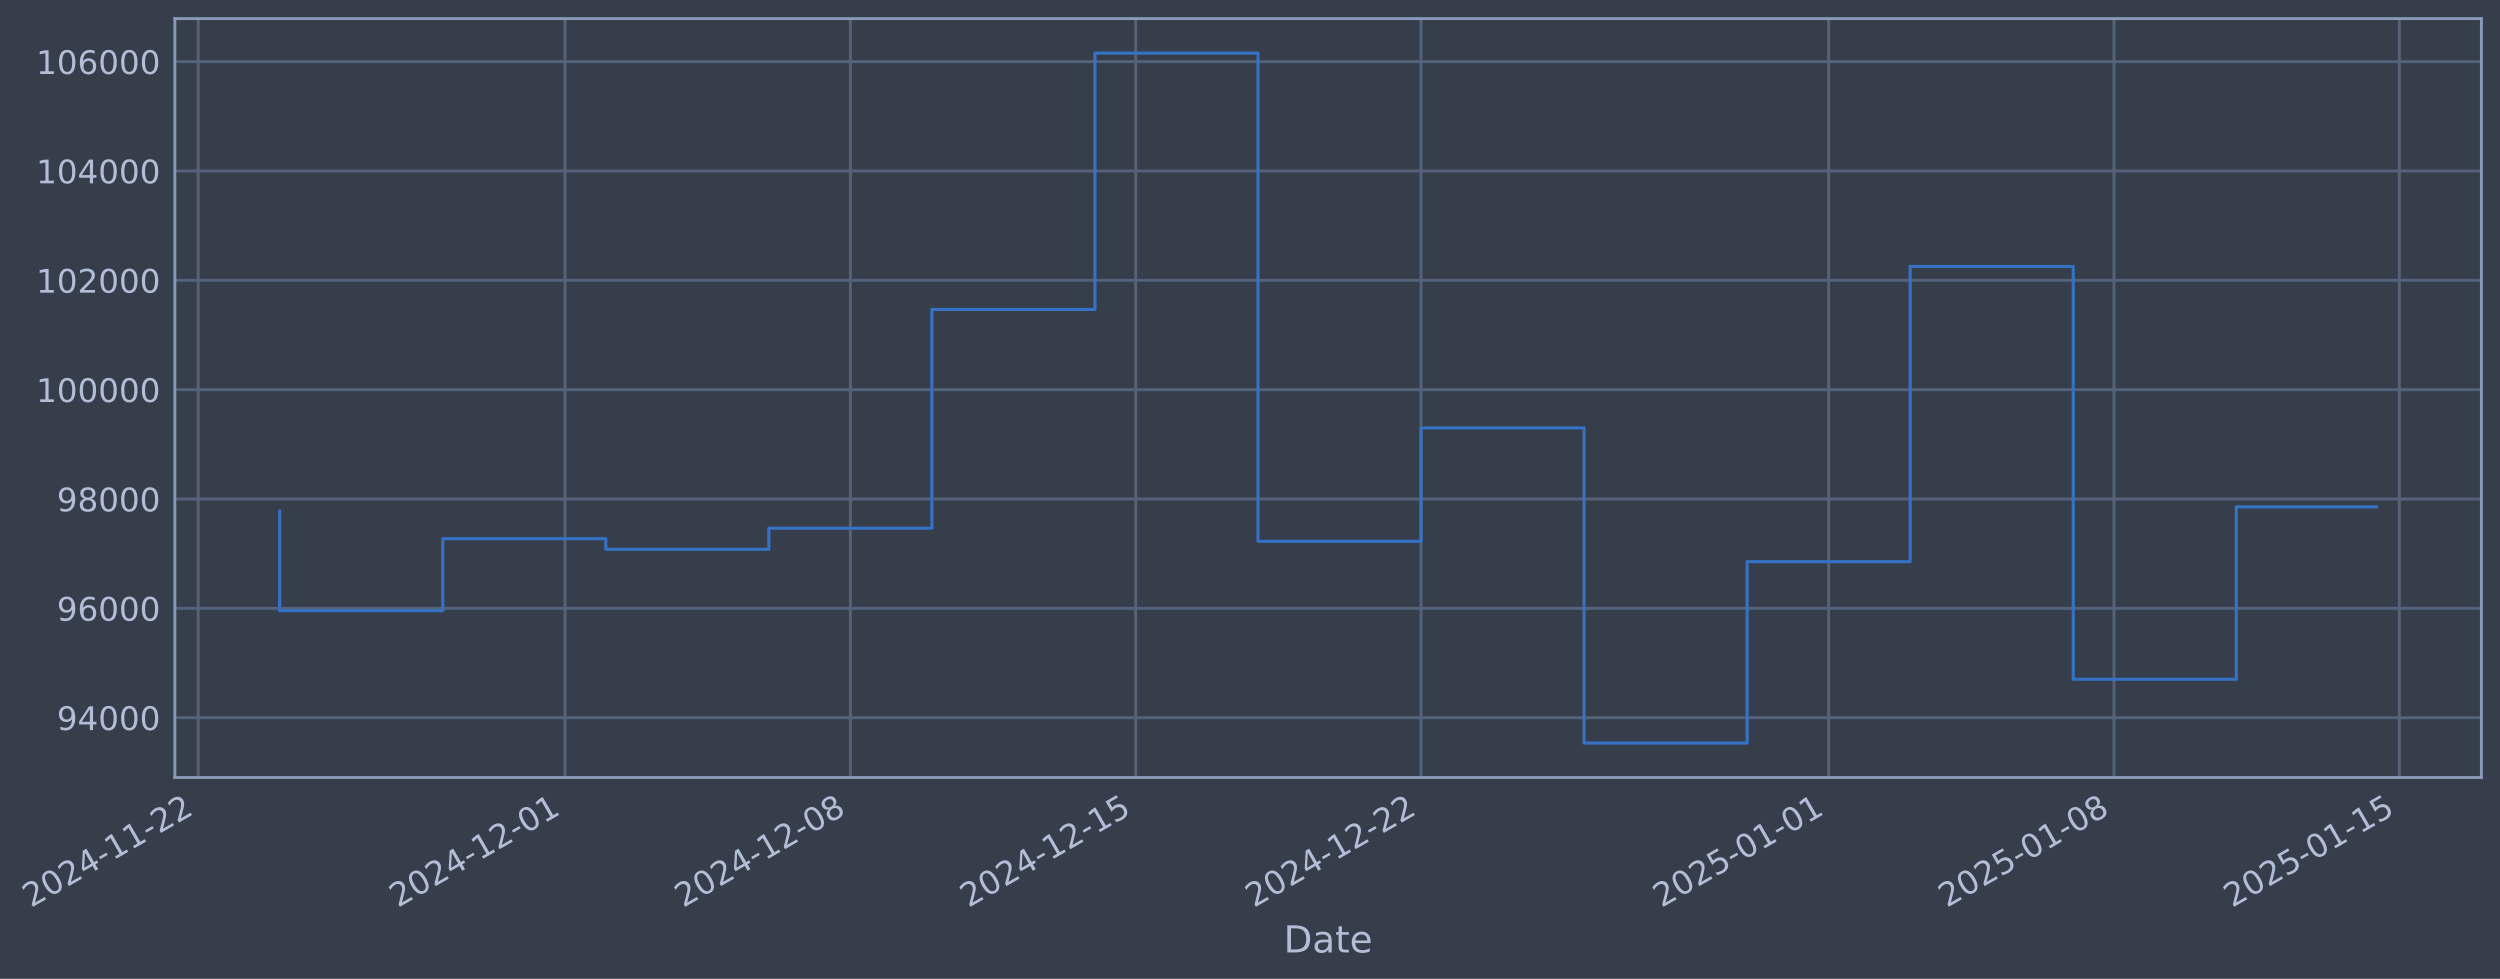
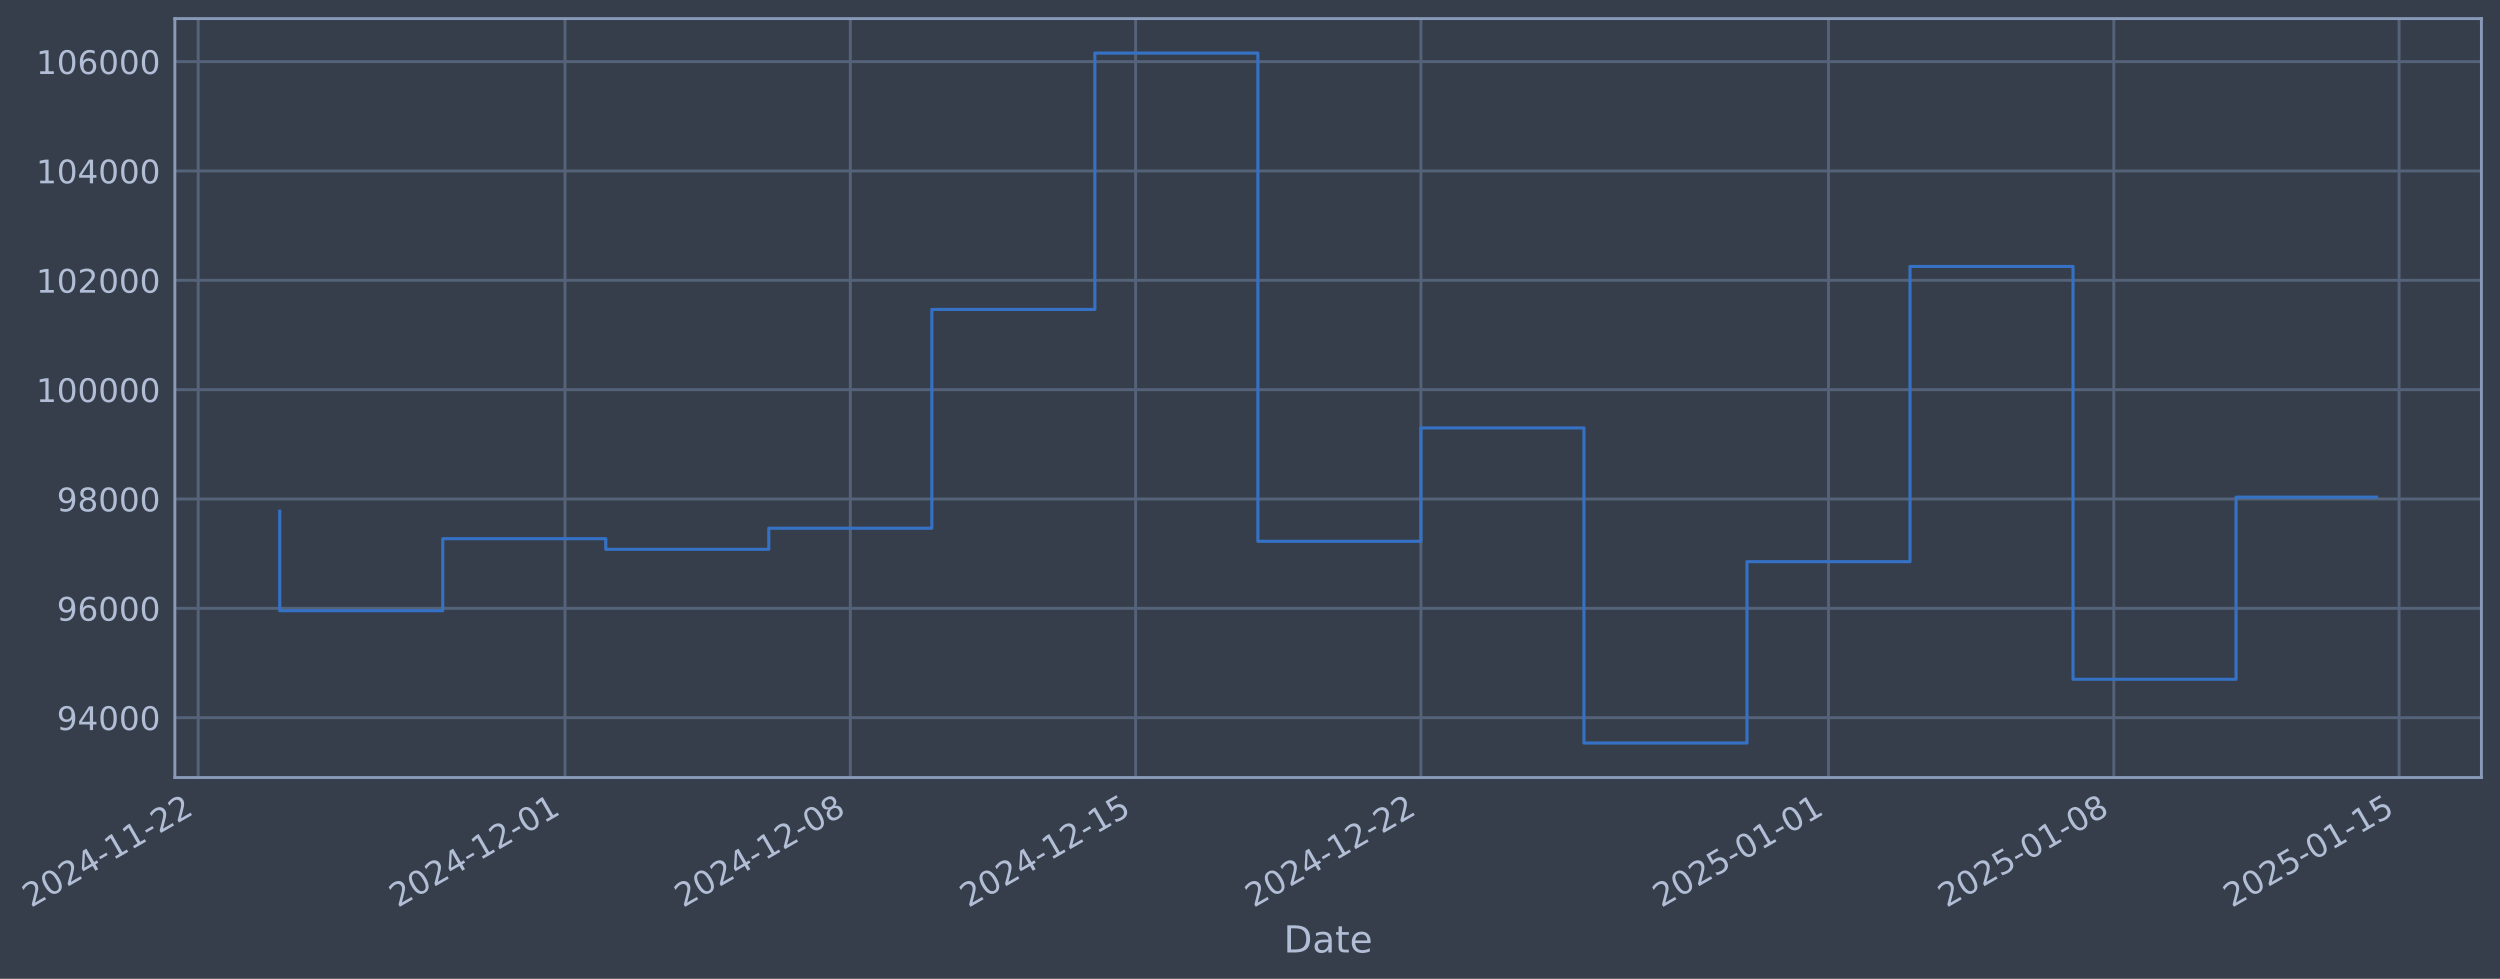
- <svg xmlns="http://www.w3.org/2000/svg" xmlns:xlink="http://www.w3.org/1999/xlink" width="967.686pt" height="378.87pt" viewBox="0 0 967.686 378.87" version="1.1">
+ <svg xmlns="http://www.w3.org/2000/svg" xmlns:xlink="http://www.w3.org/1999/xlink" width="967.683pt" height="378.87pt" viewBox="0 0 967.683 378.87" version="1.1">
  <defs>
    <style type="text/css">*{stroke-linejoin: round; stroke-linecap: butt}</style>
  </defs>
  <g id="figure_1">
    <g id="patch_1">
-       <path d="M 0 378.87  L 967.686 378.87  L 967.686 0  L 0 0  z " style="fill: #373e4b" />
+       <path d="M 0 378.87  L 967.683 378.87  L 967.683 0  L 0 0  z " style="fill: #373e4b" />
    </g>
    <g id="axes_1">
      <g id="patch_2">
-         <path d="M 67.686 300.96  L 960.486 300.96  L 960.486 7.2  L 67.686 7.2  z " style="fill: #373e4b" />
+         <path d="M 67.683 300.96  L 960.483 300.96  L 960.483 7.2  L 67.683 7.2  z " style="fill: #373e4b" />
      </g>
      <g id="matplotlib.axis_1">
        <g id="xtick_1">
          <g id="line2d_1">
-             <path d="M 76.713 300.96  L 76.713 7.2  " clip-path="url(#p25e4746009)" style="fill: none; stroke: #546379; stroke-width: 1.12; stroke-linecap: square" />
+             <path d="M 76.713 300.96  L 76.713 7.2  " clip-path="url(#p4ee4bcfc76)" style="fill: none; stroke: #546379; stroke-width: 1.12; stroke-linecap: square" />
          </g>
          <g id="line2d_2" />
          <g id="text_1">
            <g style="fill: #b1bed6" transform="translate(11.98702 351.4642) rotate(-30) scale(0.126 -0.126)">
              <defs>
                <path id="DejaVuSans-32" d="M 1228 531  L 3431 531  L 3431 0  L 469 0  L 469 531  Q 828 903 1448 1529  Q 2069 2156 2228 2338  Q 2531 2678 2651 2914  Q 2772 3150 2772 3378  Q 2772 3750 2511 3984  Q 2250 4219 1831 4219  Q 1534 4219 1204 4116  Q 875 4013 500 3803  L 500 4441  Q 881 4594 1212 4672  Q 1544 4750 1819 4750  Q 2544 4750 2975 4387  Q 3406 4025 3406 3419  Q 3406 3131 3298 2873  Q 3191 2616 2906 2266  Q 2828 2175 2409 1742  Q 1991 1309 1228 531  z " transform="scale(0.015625)" />
                <path id="DejaVuSans-30" d="M 2034 4250  Q 1547 4250 1301 3770  Q 1056 3291 1056 2328  Q 1056 1369 1301 889  Q 1547 409 2034 409  Q 2525 409 2770 889  Q 3016 1369 3016 2328  Q 3016 3291 2770 3770  Q 2525 4250 2034 4250  z M 2034 4750  Q 2819 4750 3233 4129  Q 3647 3509 3647 2328  Q 3647 1150 3233 529  Q 2819 -91 2034 -91  Q 1250 -91 836 529  Q 422 1150 422 2328  Q 422 3509 836 4129  Q 1250 4750 2034 4750  z " transform="scale(0.015625)" />
                <path id="DejaVuSans-34" d="M 2419 4116  L 825 1625  L 2419 1625  L 2419 4116  z M 2253 4666  L 3047 4666  L 3047 1625  L 3713 1625  L 3713 1100  L 3047 1100  L 3047 0  L 2419 0  L 2419 1100  L 313 1100  L 313 1709  L 2253 4666  z " transform="scale(0.015625)" />
                <path id="DejaVuSans-2d" d="M 313 2009  L 1997 2009  L 1997 1497  L 313 1497  L 313 2009  z " transform="scale(0.015625)" />
                <path id="DejaVuSans-31" d="M 794 531  L 1825 531  L 1825 4091  L 703 3866  L 703 4441  L 1819 4666  L 2450 4666  L 2450 531  L 3481 531  L 3481 0  L 794 0  L 794 531  z " transform="scale(0.015625)" />
              </defs>
              <use xlink:href="#DejaVuSans-32" />
              <use xlink:href="#DejaVuSans-30" transform="translate(63.62305 0)" />
              <use xlink:href="#DejaVuSans-32" transform="translate(127.2461 0)" />
              <use xlink:href="#DejaVuSans-34" transform="translate(190.8691 0)" />
              <use xlink:href="#DejaVuSans-2d" transform="translate(254.4922 0)" />
              <use xlink:href="#DejaVuSans-31" transform="translate(290.5762 0)" />
              <use xlink:href="#DejaVuSans-31" transform="translate(354.1992 0)" />
              <use xlink:href="#DejaVuSans-2d" transform="translate(417.8223 0)" />
              <use xlink:href="#DejaVuSans-32" transform="translate(453.9062 0)" />
              <use xlink:href="#DejaVuSans-32" transform="translate(517.5293 0)" />
            </g>
          </g>
        </g>
        <g id="xtick_2">
          <g id="line2d_3">
-             <path d="M 218.713 300.96  L 218.713 7.2  " clip-path="url(#p25e4746009)" style="fill: none; stroke: #546379; stroke-width: 1.12; stroke-linecap: square" />
+             <path d="M 218.698 300.96  L 218.698 7.2  " clip-path="url(#p4ee4bcfc76)" style="fill: none; stroke: #546379; stroke-width: 1.12; stroke-linecap: square" />
          </g>
          <g id="line2d_4" />
          <g id="text_2">
-             <g style="fill: #b1bed6" transform="translate(153.9878 351.4642) rotate(-30) scale(0.126 -0.126)">
+             <g style="fill: #b1bed6" transform="translate(153.9727 351.4642) rotate(-30) scale(0.126 -0.126)">
              <use xlink:href="#DejaVuSans-32" />
              <use xlink:href="#DejaVuSans-30" transform="translate(63.62305 0)" />
              <use xlink:href="#DejaVuSans-32" transform="translate(127.2461 0)" />
              <use xlink:href="#DejaVuSans-34" transform="translate(190.8691 0)" />
              <use xlink:href="#DejaVuSans-2d" transform="translate(254.4922 0)" />
              <use xlink:href="#DejaVuSans-31" transform="translate(290.5762 0)" />
              <use xlink:href="#DejaVuSans-32" transform="translate(354.1992 0)" />
              <use xlink:href="#DejaVuSans-2d" transform="translate(417.8223 0)" />
              <use xlink:href="#DejaVuSans-30" transform="translate(453.9062 0)" />
              <use xlink:href="#DejaVuSans-31" transform="translate(517.5293 0)" />
            </g>
          </g>
        </g>
        <g id="xtick_3">
          <g id="line2d_5">
-             <path d="M 329.158 300.96  L 329.158 7.2  " clip-path="url(#p25e4746009)" style="fill: none; stroke: #546379; stroke-width: 1.12; stroke-linecap: square" />
+             <path d="M 329.132 300.96  L 329.132 7.2  " clip-path="url(#p4ee4bcfc76)" style="fill: none; stroke: #546379; stroke-width: 1.12; stroke-linecap: square" />
          </g>
          <g id="line2d_6" />
          <g id="text_3">
-             <g style="fill: #b1bed6" transform="translate(264.4328 351.4642) rotate(-30) scale(0.126 -0.126)">
+             <g style="fill: #b1bed6" transform="translate(264.4061 351.4642) rotate(-30) scale(0.126 -0.126)">
              <defs>
                <path id="DejaVuSans-38" d="M 2034 2216  Q 1584 2216 1326 1975  Q 1069 1734 1069 1313  Q 1069 891 1326 650  Q 1584 409 2034 409  Q 2484 409 2743 651  Q 3003 894 3003 1313  Q 3003 1734 2745 1975  Q 2488 2216 2034 2216  z M 1403 2484  Q 997 2584 770 2862  Q 544 3141 544 3541  Q 544 4100 942 4425  Q 1341 4750 2034 4750  Q 2731 4750 3128 4425  Q 3525 4100 3525 3541  Q 3525 3141 3298 2862  Q 3072 2584 2669 2484  Q 3125 2378 3379 2068  Q 3634 1759 3634 1313  Q 3634 634 3220 271  Q 2806 -91 2034 -91  Q 1263 -91 848 271  Q 434 634 434 1313  Q 434 1759 690 2068  Q 947 2378 1403 2484  z M 1172 3481  Q 1172 3119 1398 2916  Q 1625 2713 2034 2713  Q 2441 2713 2670 2916  Q 2900 3119 2900 3481  Q 2900 3844 2670 4047  Q 2441 4250 2034 4250  Q 1625 4250 1398 4047  Q 1172 3844 1172 3481  z " transform="scale(0.015625)" />
              </defs>
              <use xlink:href="#DejaVuSans-32" />
              <use xlink:href="#DejaVuSans-30" transform="translate(63.62305 0)" />
              <use xlink:href="#DejaVuSans-32" transform="translate(127.2461 0)" />
              <use xlink:href="#DejaVuSans-34" transform="translate(190.8691 0)" />
              <use xlink:href="#DejaVuSans-2d" transform="translate(254.4922 0)" />
              <use xlink:href="#DejaVuSans-31" transform="translate(290.5762 0)" />
              <use xlink:href="#DejaVuSans-32" transform="translate(354.1992 0)" />
              <use xlink:href="#DejaVuSans-2d" transform="translate(417.8223 0)" />
              <use xlink:href="#DejaVuSans-30" transform="translate(453.9062 0)" />
              <use xlink:href="#DejaVuSans-38" transform="translate(517.5293 0)" />
            </g>
          </g>
        </g>
        <g id="xtick_4">
          <g id="line2d_7">
-             <path d="M 439.603 300.96  L 439.603 7.2  " clip-path="url(#p25e4746009)" style="fill: none; stroke: #546379; stroke-width: 1.12; stroke-linecap: square" />
+             <path d="M 439.565 300.96  L 439.565 7.2  " clip-path="url(#p4ee4bcfc76)" style="fill: none; stroke: #546379; stroke-width: 1.12; stroke-linecap: square" />
          </g>
          <g id="line2d_8" />
          <g id="text_4">
-             <g style="fill: #b1bed6" transform="translate(374.8778 351.4642) rotate(-30) scale(0.126 -0.126)">
+             <g style="fill: #b1bed6" transform="translate(374.8394 351.4642) rotate(-30) scale(0.126 -0.126)">
              <defs>
                <path id="DejaVuSans-35" d="M 691 4666  L 3169 4666  L 3169 4134  L 1269 4134  L 1269 2991  Q 1406 3038 1543 3061  Q 1681 3084 1819 3084  Q 2600 3084 3056 2656  Q 3513 2228 3513 1497  Q 3513 744 3044 326  Q 2575 -91 1722 -91  Q 1428 -91 1123 -41  Q 819 9 494 109  L 494 744  Q 775 591 1075 516  Q 1375 441 1709 441  Q 2250 441 2565 725  Q 2881 1009 2881 1497  Q 2881 1984 2565 2268  Q 2250 2553 1709 2553  Q 1456 2553 1204 2497  Q 953 2441 691 2322  L 691 4666  z " transform="scale(0.015625)" />
              </defs>
              <use xlink:href="#DejaVuSans-32" />
              <use xlink:href="#DejaVuSans-30" transform="translate(63.62305 0)" />
              <use xlink:href="#DejaVuSans-32" transform="translate(127.2461 0)" />
              <use xlink:href="#DejaVuSans-34" transform="translate(190.8691 0)" />
              <use xlink:href="#DejaVuSans-2d" transform="translate(254.4922 0)" />
              <use xlink:href="#DejaVuSans-31" transform="translate(290.5762 0)" />
              <use xlink:href="#DejaVuSans-32" transform="translate(354.1992 0)" />
              <use xlink:href="#DejaVuSans-2d" transform="translate(417.8223 0)" />
              <use xlink:href="#DejaVuSans-31" transform="translate(453.9062 0)" />
              <use xlink:href="#DejaVuSans-35" transform="translate(517.5293 0)" />
            </g>
          </g>
        </g>
        <g id="xtick_5">
          <g id="line2d_9">
-             <path d="M 550.048 300.96  L 550.048 7.2  " clip-path="url(#p25e4746009)" style="fill: none; stroke: #546379; stroke-width: 1.12; stroke-linecap: square" />
+             <path d="M 549.998 300.96  L 549.998 7.2  " clip-path="url(#p4ee4bcfc76)" style="fill: none; stroke: #546379; stroke-width: 1.12; stroke-linecap: square" />
          </g>
          <g id="line2d_10" />
          <g id="text_5">
-             <g style="fill: #b1bed6" transform="translate(485.3228 351.4642) rotate(-30) scale(0.126 -0.126)">
+             <g style="fill: #b1bed6" transform="translate(485.2728 351.4642) rotate(-30) scale(0.126 -0.126)">
              <use xlink:href="#DejaVuSans-32" />
              <use xlink:href="#DejaVuSans-30" transform="translate(63.62305 0)" />
              <use xlink:href="#DejaVuSans-32" transform="translate(127.2461 0)" />
              <use xlink:href="#DejaVuSans-34" transform="translate(190.8691 0)" />
              <use xlink:href="#DejaVuSans-2d" transform="translate(254.4922 0)" />
              <use xlink:href="#DejaVuSans-31" transform="translate(290.5762 0)" />
              <use xlink:href="#DejaVuSans-32" transform="translate(354.1992 0)" />
              <use xlink:href="#DejaVuSans-2d" transform="translate(417.8223 0)" />
              <use xlink:href="#DejaVuSans-32" transform="translate(453.9062 0)" />
              <use xlink:href="#DejaVuSans-32" transform="translate(517.5293 0)" />
            </g>
          </g>
        </g>
        <g id="xtick_6">
          <g id="line2d_11">
-             <path d="M 707.827 300.96  L 707.827 7.2  " clip-path="url(#p25e4746009)" style="fill: none; stroke: #546379; stroke-width: 1.12; stroke-linecap: square" />
+             <path d="M 707.76 300.96  L 707.76 7.2  " clip-path="url(#p4ee4bcfc76)" style="fill: none; stroke: #546379; stroke-width: 1.12; stroke-linecap: square" />
          </g>
          <g id="line2d_12" />
          <g id="text_6">
-             <g style="fill: #b1bed6" transform="translate(643.1015 351.4642) rotate(-30) scale(0.126 -0.126)">
+             <g style="fill: #b1bed6" transform="translate(643.0347 351.4642) rotate(-30) scale(0.126 -0.126)">
              <use xlink:href="#DejaVuSans-32" />
              <use xlink:href="#DejaVuSans-30" transform="translate(63.62305 0)" />
              <use xlink:href="#DejaVuSans-32" transform="translate(127.2461 0)" />
              <use xlink:href="#DejaVuSans-35" transform="translate(190.8691 0)" />
              <use xlink:href="#DejaVuSans-2d" transform="translate(254.4922 0)" />
              <use xlink:href="#DejaVuSans-30" transform="translate(290.5762 0)" />
              <use xlink:href="#DejaVuSans-31" transform="translate(354.1992 0)" />
              <use xlink:href="#DejaVuSans-2d" transform="translate(417.8223 0)" />
              <use xlink:href="#DejaVuSans-30" transform="translate(453.9062 0)" />
              <use xlink:href="#DejaVuSans-31" transform="translate(517.5293 0)" />
            </g>
          </g>
        </g>
        <g id="xtick_7">
          <g id="line2d_13">
-             <path d="M 818.272 300.96  L 818.272 7.2  " clip-path="url(#p25e4746009)" style="fill: none; stroke: #546379; stroke-width: 1.12; stroke-linecap: square" />
+             <path d="M 818.194 300.96  L 818.194 7.2  " clip-path="url(#p4ee4bcfc76)" style="fill: none; stroke: #546379; stroke-width: 1.12; stroke-linecap: square" />
          </g>
          <g id="line2d_14" />
          <g id="text_7">
-             <g style="fill: #b1bed6" transform="translate(753.5465 351.4642) rotate(-30) scale(0.126 -0.126)">
+             <g style="fill: #b1bed6" transform="translate(753.4681 351.4642) rotate(-30) scale(0.126 -0.126)">
              <use xlink:href="#DejaVuSans-32" />
              <use xlink:href="#DejaVuSans-30" transform="translate(63.62305 0)" />
              <use xlink:href="#DejaVuSans-32" transform="translate(127.2461 0)" />
              <use xlink:href="#DejaVuSans-35" transform="translate(190.8691 0)" />
              <use xlink:href="#DejaVuSans-2d" transform="translate(254.4922 0)" />
              <use xlink:href="#DejaVuSans-30" transform="translate(290.5762 0)" />
              <use xlink:href="#DejaVuSans-31" transform="translate(354.1992 0)" />
              <use xlink:href="#DejaVuSans-2d" transform="translate(417.8223 0)" />
              <use xlink:href="#DejaVuSans-30" transform="translate(453.9062 0)" />
              <use xlink:href="#DejaVuSans-38" transform="translate(517.5293 0)" />
            </g>
          </g>
        </g>
        <g id="xtick_8">
          <g id="line2d_15">
-             <path d="M 928.717 300.96  L 928.717 7.2  " clip-path="url(#p25e4746009)" style="fill: none; stroke: #546379; stroke-width: 1.12; stroke-linecap: square" />
+             <path d="M 928.627 300.96  L 928.627 7.2  " clip-path="url(#p4ee4bcfc76)" style="fill: none; stroke: #546379; stroke-width: 1.12; stroke-linecap: square" />
          </g>
          <g id="line2d_16" />
          <g id="text_8">
-             <g style="fill: #b1bed6" transform="translate(863.9915 351.4642) rotate(-30) scale(0.126 -0.126)">
+             <g style="fill: #b1bed6" transform="translate(863.9014 351.4642) rotate(-30) scale(0.126 -0.126)">
              <use xlink:href="#DejaVuSans-32" />
              <use xlink:href="#DejaVuSans-30" transform="translate(63.62305 0)" />
              <use xlink:href="#DejaVuSans-32" transform="translate(127.2461 0)" />
              <use xlink:href="#DejaVuSans-35" transform="translate(190.8691 0)" />
              <use xlink:href="#DejaVuSans-2d" transform="translate(254.4922 0)" />
              <use xlink:href="#DejaVuSans-30" transform="translate(290.5762 0)" />
              <use xlink:href="#DejaVuSans-31" transform="translate(354.1992 0)" />
              <use xlink:href="#DejaVuSans-2d" transform="translate(417.8223 0)" />
              <use xlink:href="#DejaVuSans-31" transform="translate(453.9062 0)" />
              <use xlink:href="#DejaVuSans-35" transform="translate(517.5293 0)" />
            </g>
          </g>
        </g>
        <g id="text_9">
-           <g style="fill: #b1bed6" transform="translate(496.8773 368.6753) scale(0.144 -0.144)">
+           <g style="fill: #b1bed6" transform="translate(496.874 368.6753) scale(0.144 -0.144)">
            <defs>
              <path id="DejaVuSans-44" d="M 1259 4147  L 1259 519  L 2022 519  Q 2988 519 3436 956  Q 3884 1394 3884 2338  Q 3884 3275 3436 3711  Q 2988 4147 2022 4147  L 1259 4147  z M 628 4666  L 1925 4666  Q 3281 4666 3915 4102  Q 4550 3538 4550 2338  Q 4550 1131 3912 565  Q 3275 0 1925 0  L 628 0  L 628 4666  z " transform="scale(0.015625)" />
              <path id="DejaVuSans-61" d="M 2194 1759  Q 1497 1759 1228 1600  Q 959 1441 959 1056  Q 959 750 1161 570  Q 1363 391 1709 391  Q 2188 391 2477 730  Q 2766 1069 2766 1631  L 2766 1759  L 2194 1759  z M 3341 1997  L 3341 0  L 2766 0  L 2766 531  Q 2569 213 2275 61  Q 1981 -91 1556 -91  Q 1019 -91 701 211  Q 384 513 384 1019  Q 384 1609 779 1909  Q 1175 2209 1959 2209  L 2766 2209  L 2766 2266  Q 2766 2663 2505 2880  Q 2244 3097 1772 3097  Q 1472 3097 1187 3025  Q 903 2953 641 2809  L 641 3341  Q 956 3463 1253 3523  Q 1550 3584 1831 3584  Q 2591 3584 2966 3190  Q 3341 2797 3341 1997  z " transform="scale(0.015625)" />
              <path id="DejaVuSans-74" d="M 1172 4494  L 1172 3500  L 2356 3500  L 2356 3053  L 1172 3053  L 1172 1153  Q 1172 725 1289 603  Q 1406 481 1766 481  L 2356 481  L 2356 0  L 1766 0  Q 1100 0 847 248  Q 594 497 594 1153  L 594 3053  L 172 3053  L 172 3500  L 594 3500  L 594 4494  L 1172 4494  z " transform="scale(0.015625)" />
              <path id="DejaVuSans-65" d="M 3597 1894  L 3597 1613  L 953 1613  Q 991 1019 1311 708  Q 1631 397 2203 397  Q 2534 397 2845 478  Q 3156 559 3463 722  L 3463 178  Q 3153 47 2828 -22  Q 2503 -91 2169 -91  Q 1331 -91 842 396  Q 353 884 353 1716  Q 353 2575 817 3079  Q 1281 3584 2069 3584  Q 2775 3584 3186 3129  Q 3597 2675 3597 1894  z M 3022 2063  Q 3016 2534 2758 2815  Q 2500 3097 2075 3097  Q 1594 3097 1305 2825  Q 1016 2553 972 2059  L 3022 2063  z " transform="scale(0.015625)" />
            </defs>
            <use xlink:href="#DejaVuSans-44" />
            <use xlink:href="#DejaVuSans-61" transform="translate(77.00195 0)" />
            <use xlink:href="#DejaVuSans-74" transform="translate(138.2812 0)" />
            <use xlink:href="#DejaVuSans-65" transform="translate(177.4902 0)" />
          </g>
        </g>
      </g>
      <g id="matplotlib.axis_2">
        <g id="ytick_1">
          <g id="line2d_17">
-             <path d="M 67.686 277.797  L 960.486 277.797  " clip-path="url(#p25e4746009)" style="fill: none; stroke: #546379; stroke-width: 1.12; stroke-linecap: square" />
+             <path d="M 67.683 277.797  L 960.483 277.797  " clip-path="url(#p4ee4bcfc76)" style="fill: none; stroke: #546379; stroke-width: 1.12; stroke-linecap: square" />
          </g>
          <g id="line2d_18" />
          <g id="text_10">
-             <g style="fill: #b1bed6" transform="translate(22.00268 282.5841) scale(0.126 -0.126)">
+             <g style="fill: #b1bed6" transform="translate(21.99934 282.5841) scale(0.126 -0.126)">
              <defs>
                <path id="DejaVuSans-39" d="M 703 97  L 703 672  Q 941 559 1184 500  Q 1428 441 1663 441  Q 2288 441 2617 861  Q 2947 1281 2994 2138  Q 2813 1869 2534 1725  Q 2256 1581 1919 1581  Q 1219 1581 811 2004  Q 403 2428 403 3163  Q 403 3881 828 4315  Q 1253 4750 1959 4750  Q 2769 4750 3195 4129  Q 3622 3509 3622 2328  Q 3622 1225 3098 567  Q 2575 -91 1691 -91  Q 1453 -91 1209 -44  Q 966 3 703 97  z M 1959 2075  Q 2384 2075 2632 2365  Q 2881 2656 2881 3163  Q 2881 3666 2632 3958  Q 2384 4250 1959 4250  Q 1534 4250 1286 3958  Q 1038 3666 1038 3163  Q 1038 2656 1286 2365  Q 1534 2075 1959 2075  z " transform="scale(0.015625)" />
              </defs>
              <use xlink:href="#DejaVuSans-39" />
              <use xlink:href="#DejaVuSans-34" transform="translate(63.62305 0)" />
              <use xlink:href="#DejaVuSans-30" transform="translate(127.2461 0)" />
              <use xlink:href="#DejaVuSans-30" transform="translate(190.8691 0)" />
              <use xlink:href="#DejaVuSans-30" transform="translate(254.4922 0)" />
            </g>
          </g>
        </g>
        <g id="ytick_2">
          <g id="line2d_19">
-             <path d="M 67.686 235.473  L 960.486 235.473  " clip-path="url(#p25e4746009)" style="fill: none; stroke: #546379; stroke-width: 1.12; stroke-linecap: square" />
+             <path d="M 67.683 235.473  L 960.483 235.473  " clip-path="url(#p4ee4bcfc76)" style="fill: none; stroke: #546379; stroke-width: 1.12; stroke-linecap: square" />
          </g>
          <g id="line2d_20" />
          <g id="text_11">
-             <g style="fill: #b1bed6" transform="translate(22.00268 240.2602) scale(0.126 -0.126)">
+             <g style="fill: #b1bed6" transform="translate(21.99934 240.2602) scale(0.126 -0.126)">
              <defs>
                <path id="DejaVuSans-36" d="M 2113 2584  Q 1688 2584 1439 2293  Q 1191 2003 1191 1497  Q 1191 994 1439 701  Q 1688 409 2113 409  Q 2538 409 2786 701  Q 3034 994 3034 1497  Q 3034 2003 2786 2293  Q 2538 2584 2113 2584  z M 3366 4563  L 3366 3988  Q 3128 4100 2886 4159  Q 2644 4219 2406 4219  Q 1781 4219 1451 3797  Q 1122 3375 1075 2522  Q 1259 2794 1537 2939  Q 1816 3084 2150 3084  Q 2853 3084 3261 2657  Q 3669 2231 3669 1497  Q 3669 778 3244 343  Q 2819 -91 2113 -91  Q 1303 -91 875 529  Q 447 1150 447 2328  Q 447 3434 972 4092  Q 1497 4750 2381 4750  Q 2619 4750 2861 4703  Q 3103 4656 3366 4563  z " transform="scale(0.015625)" />
              </defs>
              <use xlink:href="#DejaVuSans-39" />
              <use xlink:href="#DejaVuSans-36" transform="translate(63.62305 0)" />
              <use xlink:href="#DejaVuSans-30" transform="translate(127.2461 0)" />
              <use xlink:href="#DejaVuSans-30" transform="translate(190.8691 0)" />
              <use xlink:href="#DejaVuSans-30" transform="translate(254.4922 0)" />
            </g>
          </g>
        </g>
        <g id="ytick_3">
          <g id="line2d_21">
-             <path d="M 67.686 193.149  L 960.486 193.149  " clip-path="url(#p25e4746009)" style="fill: none; stroke: #546379; stroke-width: 1.12; stroke-linecap: square" />
+             <path d="M 67.683 193.149  L 960.483 193.149  " clip-path="url(#p4ee4bcfc76)" style="fill: none; stroke: #546379; stroke-width: 1.12; stroke-linecap: square" />
          </g>
          <g id="line2d_22" />
          <g id="text_12">
-             <g style="fill: #b1bed6" transform="translate(22.00268 197.9364) scale(0.126 -0.126)">
+             <g style="fill: #b1bed6" transform="translate(21.99934 197.9364) scale(0.126 -0.126)">
              <use xlink:href="#DejaVuSans-39" />
              <use xlink:href="#DejaVuSans-38" transform="translate(63.62305 0)" />
              <use xlink:href="#DejaVuSans-30" transform="translate(127.2461 0)" />
              <use xlink:href="#DejaVuSans-30" transform="translate(190.8691 0)" />
              <use xlink:href="#DejaVuSans-30" transform="translate(254.4922 0)" />
            </g>
          </g>
        </g>
        <g id="ytick_4">
          <g id="line2d_23">
-             <path d="M 67.686 150.826  L 960.486 150.826  " clip-path="url(#p25e4746009)" style="fill: none; stroke: #546379; stroke-width: 1.12; stroke-linecap: square" />
+             <path d="M 67.683 150.826  L 960.483 150.826  " clip-path="url(#p4ee4bcfc76)" style="fill: none; stroke: #546379; stroke-width: 1.12; stroke-linecap: square" />
          </g>
          <g id="line2d_24" />
          <g id="text_13">
-             <g style="fill: #b1bed6" transform="translate(13.98593 155.6126) scale(0.126 -0.126)">
+             <g style="fill: #b1bed6" transform="translate(13.98259 155.6126) scale(0.126 -0.126)">
              <use xlink:href="#DejaVuSans-31" />
              <use xlink:href="#DejaVuSans-30" transform="translate(63.62305 0)" />
              <use xlink:href="#DejaVuSans-30" transform="translate(127.2461 0)" />
              <use xlink:href="#DejaVuSans-30" transform="translate(190.8691 0)" />
              <use xlink:href="#DejaVuSans-30" transform="translate(254.4922 0)" />
              <use xlink:href="#DejaVuSans-30" transform="translate(318.1152 0)" />
            </g>
          </g>
        </g>
        <g id="ytick_5">
          <g id="line2d_25">
-             <path d="M 67.686 108.502  L 960.486 108.502  " clip-path="url(#p25e4746009)" style="fill: none; stroke: #546379; stroke-width: 1.12; stroke-linecap: square" />
+             <path d="M 67.683 108.502  L 960.483 108.502  " clip-path="url(#p4ee4bcfc76)" style="fill: none; stroke: #546379; stroke-width: 1.12; stroke-linecap: square" />
          </g>
          <g id="line2d_26" />
          <g id="text_14">
-             <g style="fill: #b1bed6" transform="translate(13.98593 113.2888) scale(0.126 -0.126)">
+             <g style="fill: #b1bed6" transform="translate(13.98259 113.2888) scale(0.126 -0.126)">
              <use xlink:href="#DejaVuSans-31" />
              <use xlink:href="#DejaVuSans-30" transform="translate(63.62305 0)" />
              <use xlink:href="#DejaVuSans-32" transform="translate(127.2461 0)" />
              <use xlink:href="#DejaVuSans-30" transform="translate(190.8691 0)" />
              <use xlink:href="#DejaVuSans-30" transform="translate(254.4922 0)" />
              <use xlink:href="#DejaVuSans-30" transform="translate(318.1152 0)" />
            </g>
          </g>
        </g>
        <g id="ytick_6">
          <g id="line2d_27">
-             <path d="M 67.686 66.178  L 960.486 66.178  " clip-path="url(#p25e4746009)" style="fill: none; stroke: #546379; stroke-width: 1.12; stroke-linecap: square" />
+             <path d="M 67.683 66.178  L 960.483 66.178  " clip-path="url(#p4ee4bcfc76)" style="fill: none; stroke: #546379; stroke-width: 1.12; stroke-linecap: square" />
          </g>
          <g id="line2d_28" />
          <g id="text_15">
-             <g style="fill: #b1bed6" transform="translate(13.98593 70.96502) scale(0.126 -0.126)">
+             <g style="fill: #b1bed6" transform="translate(13.98259 70.96502) scale(0.126 -0.126)">
              <use xlink:href="#DejaVuSans-31" />
              <use xlink:href="#DejaVuSans-30" transform="translate(63.62305 0)" />
              <use xlink:href="#DejaVuSans-34" transform="translate(127.2461 0)" />
              <use xlink:href="#DejaVuSans-30" transform="translate(190.8691 0)" />
              <use xlink:href="#DejaVuSans-30" transform="translate(254.4922 0)" />
              <use xlink:href="#DejaVuSans-30" transform="translate(318.1152 0)" />
            </g>
          </g>
        </g>
        <g id="ytick_7">
          <g id="line2d_29">
-             <path d="M 67.686 23.854  L 960.486 23.854  " clip-path="url(#p25e4746009)" style="fill: none; stroke: #546379; stroke-width: 1.12; stroke-linecap: square" />
+             <path d="M 67.683 23.854  L 960.483 23.854  " clip-path="url(#p4ee4bcfc76)" style="fill: none; stroke: #546379; stroke-width: 1.12; stroke-linecap: square" />
          </g>
          <g id="line2d_30" />
          <g id="text_16">
-             <g style="fill: #b1bed6" transform="translate(13.98593 28.64121) scale(0.126 -0.126)">
+             <g style="fill: #b1bed6" transform="translate(13.98259 28.64121) scale(0.126 -0.126)">
              <use xlink:href="#DejaVuSans-31" />
              <use xlink:href="#DejaVuSans-30" transform="translate(63.62305 0)" />
              <use xlink:href="#DejaVuSans-36" transform="translate(127.2461 0)" />
              <use xlink:href="#DejaVuSans-30" transform="translate(190.8691 0)" />
              <use xlink:href="#DejaVuSans-30" transform="translate(254.4922 0)" />
              <use xlink:href="#DejaVuSans-30" transform="translate(318.1152 0)" />
            </g>
          </g>
        </g>
      </g>
      <g id="line2d_31">
-         <path d="M 108.268 197.87  L 108.268 236.383  L 171.38 236.383  L 171.38 208.521  L 234.491 208.521  L 234.491 212.628  L 297.603 212.628  L 297.603 204.459  L 360.714 204.459  L 360.714 119.77  L 423.825 119.77  L 423.825 20.553  L 486.937 20.553  L 486.937 209.517  L 550.048 209.517  L 550.048 165.636  L 613.16 165.636  L 613.16 287.607  L 676.271 287.607  L 676.271 217.409  L 739.383 217.409  L 739.383 103.141  L 802.494 103.141  L 802.494 262.927  L 865.606 262.927  L 865.606 196.211  L 919.905 196.211  " clip-path="url(#p25e4746009)" style="fill: none; stroke: #3572c6; stroke-width: 1.2; stroke-linecap: square" />
+         <path d="M 108.265 197.87  L 108.265 236.383  L 171.37 236.383  L 171.37 208.521  L 234.474 208.521  L 234.474 212.628  L 297.579 212.628  L 297.579 204.459  L 360.684 204.459  L 360.684 119.77  L 423.789 119.77  L 423.789 20.553  L 486.894 20.553  L 486.894 209.517  L 549.998 209.517  L 549.998 165.636  L 613.103 165.636  L 613.103 287.607  L 676.208 287.607  L 676.208 217.409  L 739.313 217.409  L 739.313 103.141  L 802.417 103.141  L 802.417 262.927  L 865.522 262.927  L 865.522 192.446  L 919.901 192.446  " clip-path="url(#p4ee4bcfc76)" style="fill: none; stroke: #3572c6; stroke-width: 1.2; stroke-linecap: square" />
      </g>
      <g id="patch_3">
-         <path d="M 67.686 300.96  L 67.686 7.2  " style="fill: none; stroke: #899ab8; stroke-width: 1.12; stroke-linejoin: miter; stroke-linecap: square" />
+         <path d="M 67.683 300.96  L 67.683 7.2  " style="fill: none; stroke: #899ab8; stroke-width: 1.12; stroke-linejoin: miter; stroke-linecap: square" />
      </g>
      <g id="patch_4">
-         <path d="M 960.486 300.96  L 960.486 7.2  " style="fill: none; stroke: #899ab8; stroke-width: 1.12; stroke-linejoin: miter; stroke-linecap: square" />
+         <path d="M 960.483 300.96  L 960.483 7.2  " style="fill: none; stroke: #899ab8; stroke-width: 1.12; stroke-linejoin: miter; stroke-linecap: square" />
      </g>
      <g id="patch_5">
-         <path d="M 67.686 300.96  L 960.486 300.96  " style="fill: none; stroke: #899ab8; stroke-width: 1.12; stroke-linejoin: miter; stroke-linecap: square" />
+         <path d="M 67.683 300.96  L 960.483 300.96  " style="fill: none; stroke: #899ab8; stroke-width: 1.12; stroke-linejoin: miter; stroke-linecap: square" />
      </g>
      <g id="patch_6">
-         <path d="M 67.686 7.2  L 960.486 7.2  " style="fill: none; stroke: #899ab8; stroke-width: 1.12; stroke-linejoin: miter; stroke-linecap: square" />
+         <path d="M 67.683 7.2  L 960.483 7.2  " style="fill: none; stroke: #899ab8; stroke-width: 1.12; stroke-linejoin: miter; stroke-linecap: square" />
      </g>
    </g>
  </g>
  <defs>
-     <clipPath id="p25e4746009">
-       <rect x="67.686" y="7.2" width="892.8" height="293.76" />
+     <clipPath id="p4ee4bcfc76">
+       <rect x="67.683" y="7.2" width="892.8" height="293.76" />
    </clipPath>
  </defs>
</svg>
